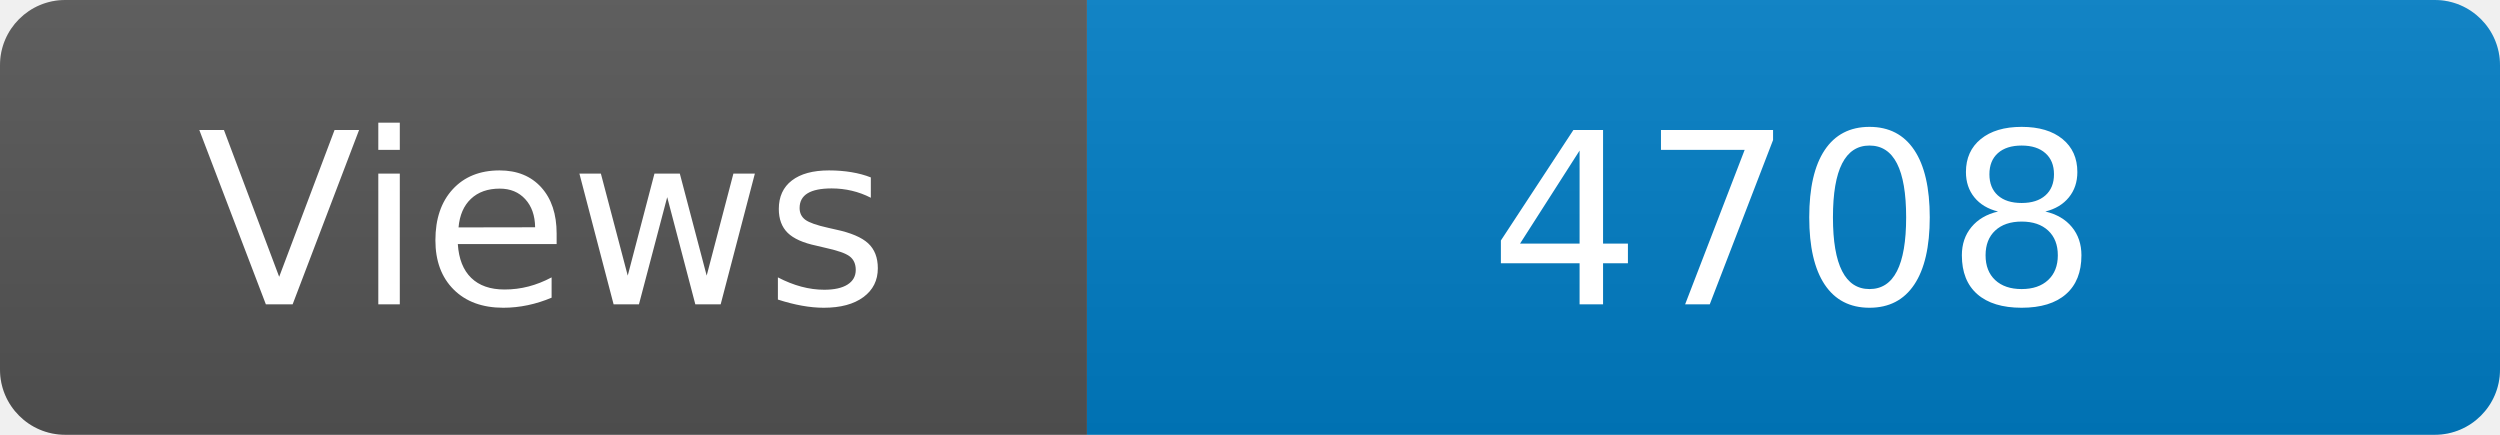
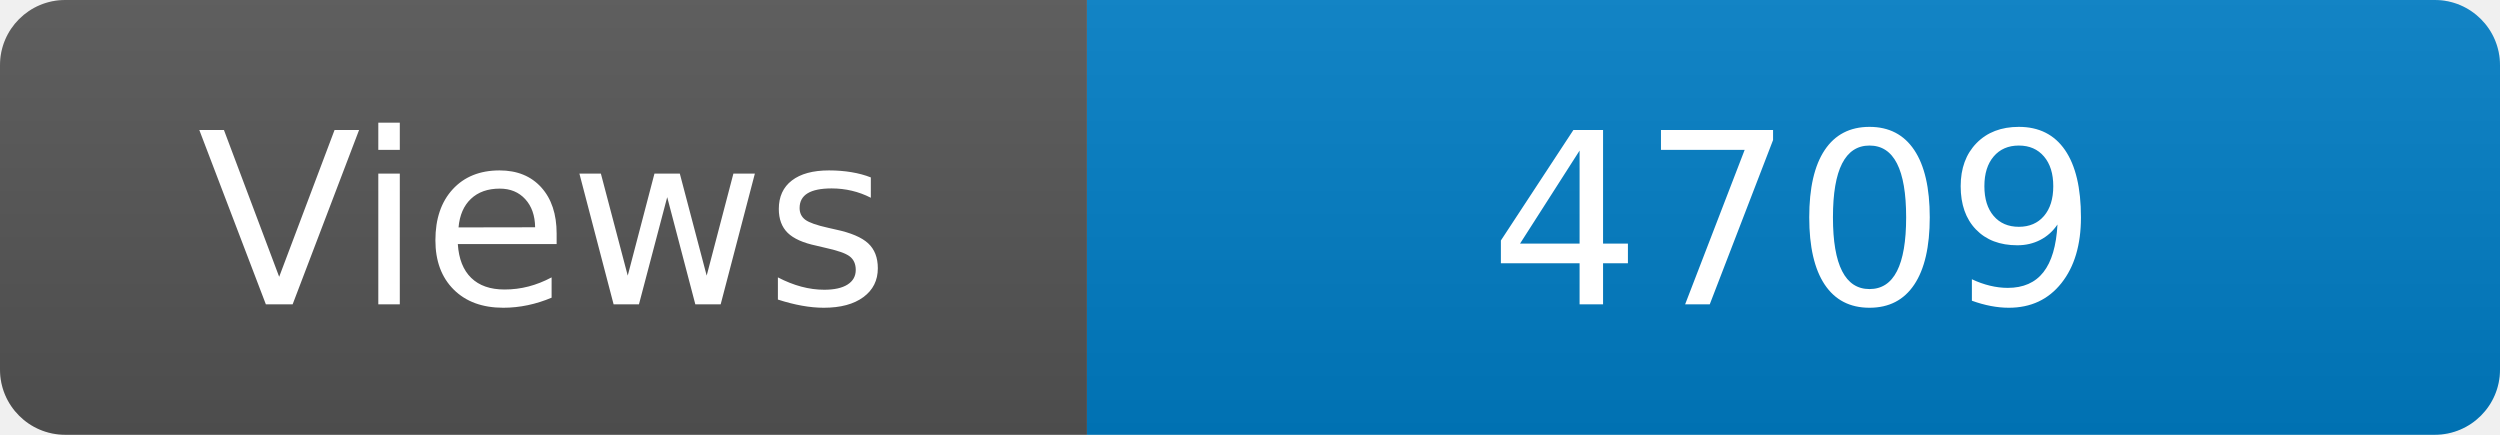
<svg xmlns="http://www.w3.org/2000/svg" width="115" height="20" role="img" aria-label="Maintained?: yes">
  <linearGradient id="s" x2="0" y2="100%">
    <stop offset="0" stop-color="#bbb" stop-opacity=".1" />
    <stop offset="1" stop-opacity=".1" />
  </linearGradient>
  <clipPath id="r">
    <rect width="115" height="20" rx="3" fill="#fff" />
  </clipPath>
  <g clip-path="url(#r)">
    <rect width="50" height="20" fill="#555" />
    <rect x="50" width="160" height="20" fill="#007ec6" />
    <rect width="115" height="20" fill="url(#s)" />
  </g>
  <g fill="#fff" text-anchor="middle" font-family="Verdana,Geneva,DejaVu Sans,sans-serif" font-size="110">
    <text x="250" y="140" transform="scale(.1)" fill="#fff">Views</text>
-     <text x="825" y="140" transform="scale(.1)" fill="#fff">4708</text>
+     <text x="825" y="140" transform="scale(.1)" fill="#fff">4709</text>
  </g>
</svg>
